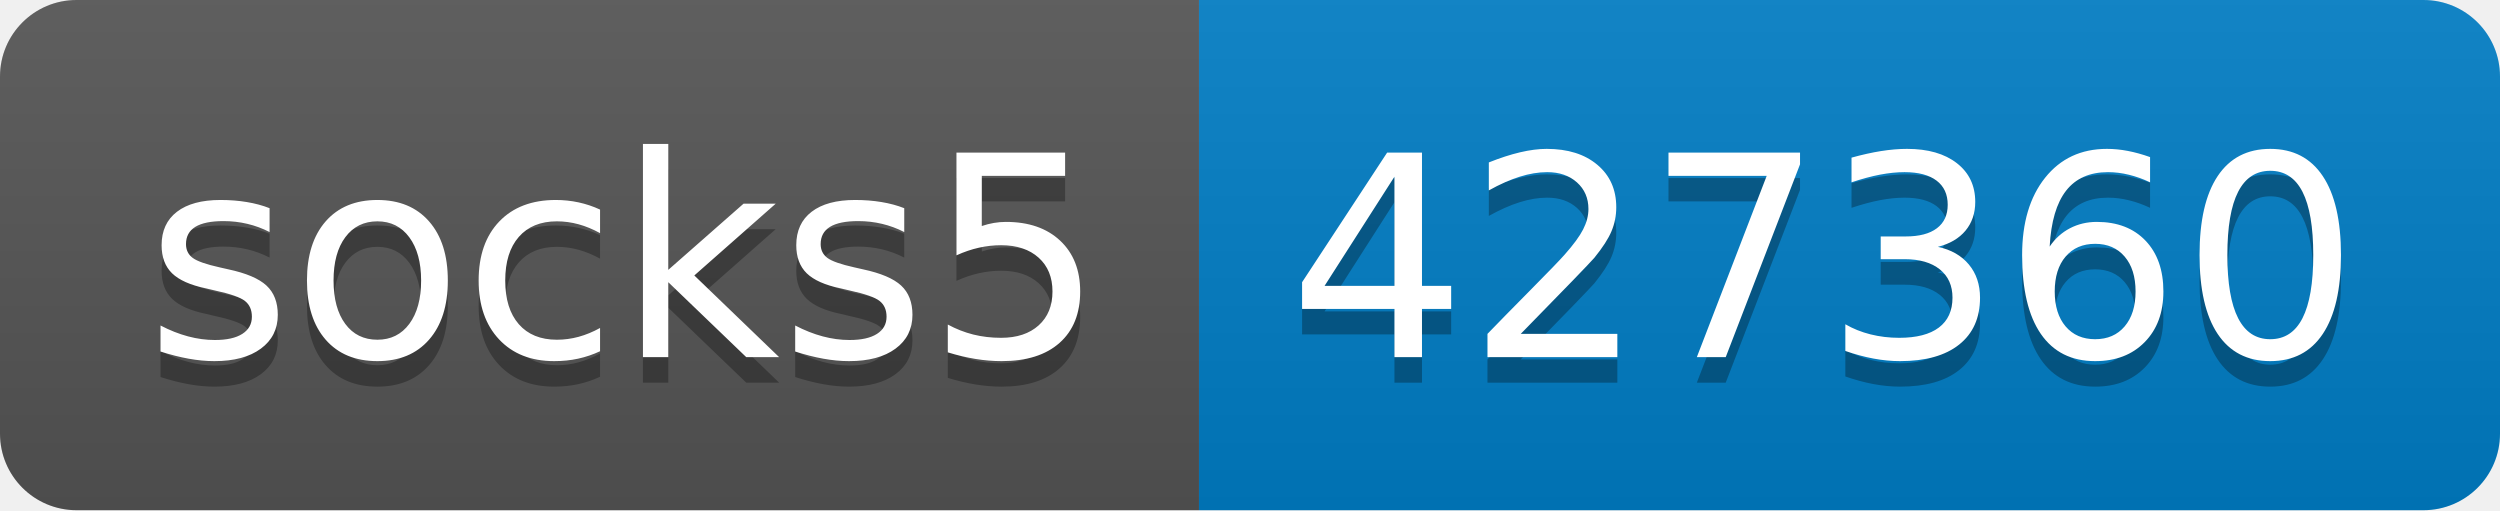
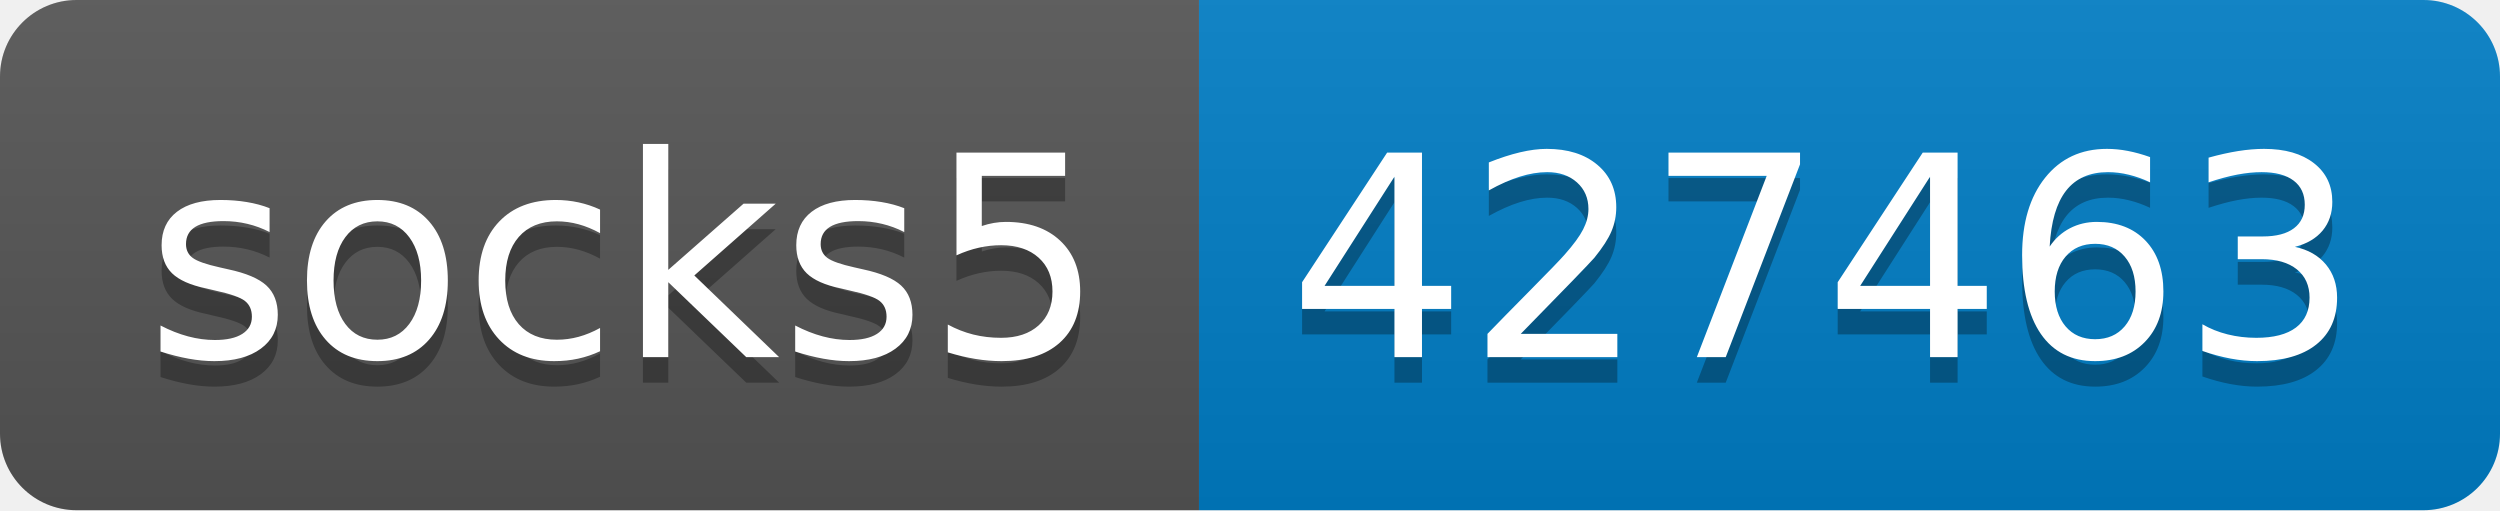
- <svg xmlns="http://www.w3.org/2000/svg" width="98" height="20" role="img" aria-label="socks5: 427360">
+ <svg xmlns="http://www.w3.org/2000/svg" width="98" height="20" role="img" aria-label="socks5: 427463">
  <linearGradient id="s" x2="0" y2="100%">
    <stop offset="0" stop-color="#bbb" stop-opacity=".1" />
    <stop offset="1" stop-opacity=".1" />
  </linearGradient>
  <clipPath id="r">
    <rect width="98" height="20" rx="3" fill="#fff" />
  </clipPath>
  <g clip-path="url(#r)">
    <rect width="47" height="20" fill="#555" />
    <rect x="47" width="51" height="20" fill="#007ec6" />
    <rect width="98" height="20" fill="url(#s)" />
  </g>
  <g fill="#fff" text-anchor="middle" font-family="Verdana,Geneva,DejaVu Sans,sans-serif" text-rendering="geometricPrecision" font-size="110">
    <text aria-hidden="true" x="245" y="150" fill="#010101" fill-opacity=".3" transform="scale(.1)" textLength="370">socks5</text>
    <text x="245" y="140" transform="scale(.1)" fill="#fff" textLength="370">socks5</text>
-     <text aria-hidden="true" x="715" y="150" fill="#010101" fill-opacity=".3" transform="scale(.1)" textLength="410">427360</text>
-     <text x="715" y="140" transform="scale(.1)" fill="#fff" textLength="410">427360</text>
+     <text aria-hidden="true" x="715" y="150" fill="#010101" fill-opacity=".3" transform="scale(.1)" textLength="410">427463</text>
+     <text x="715" y="140" transform="scale(.1)" fill="#fff" textLength="410">427463</text>
  </g>
</svg>
